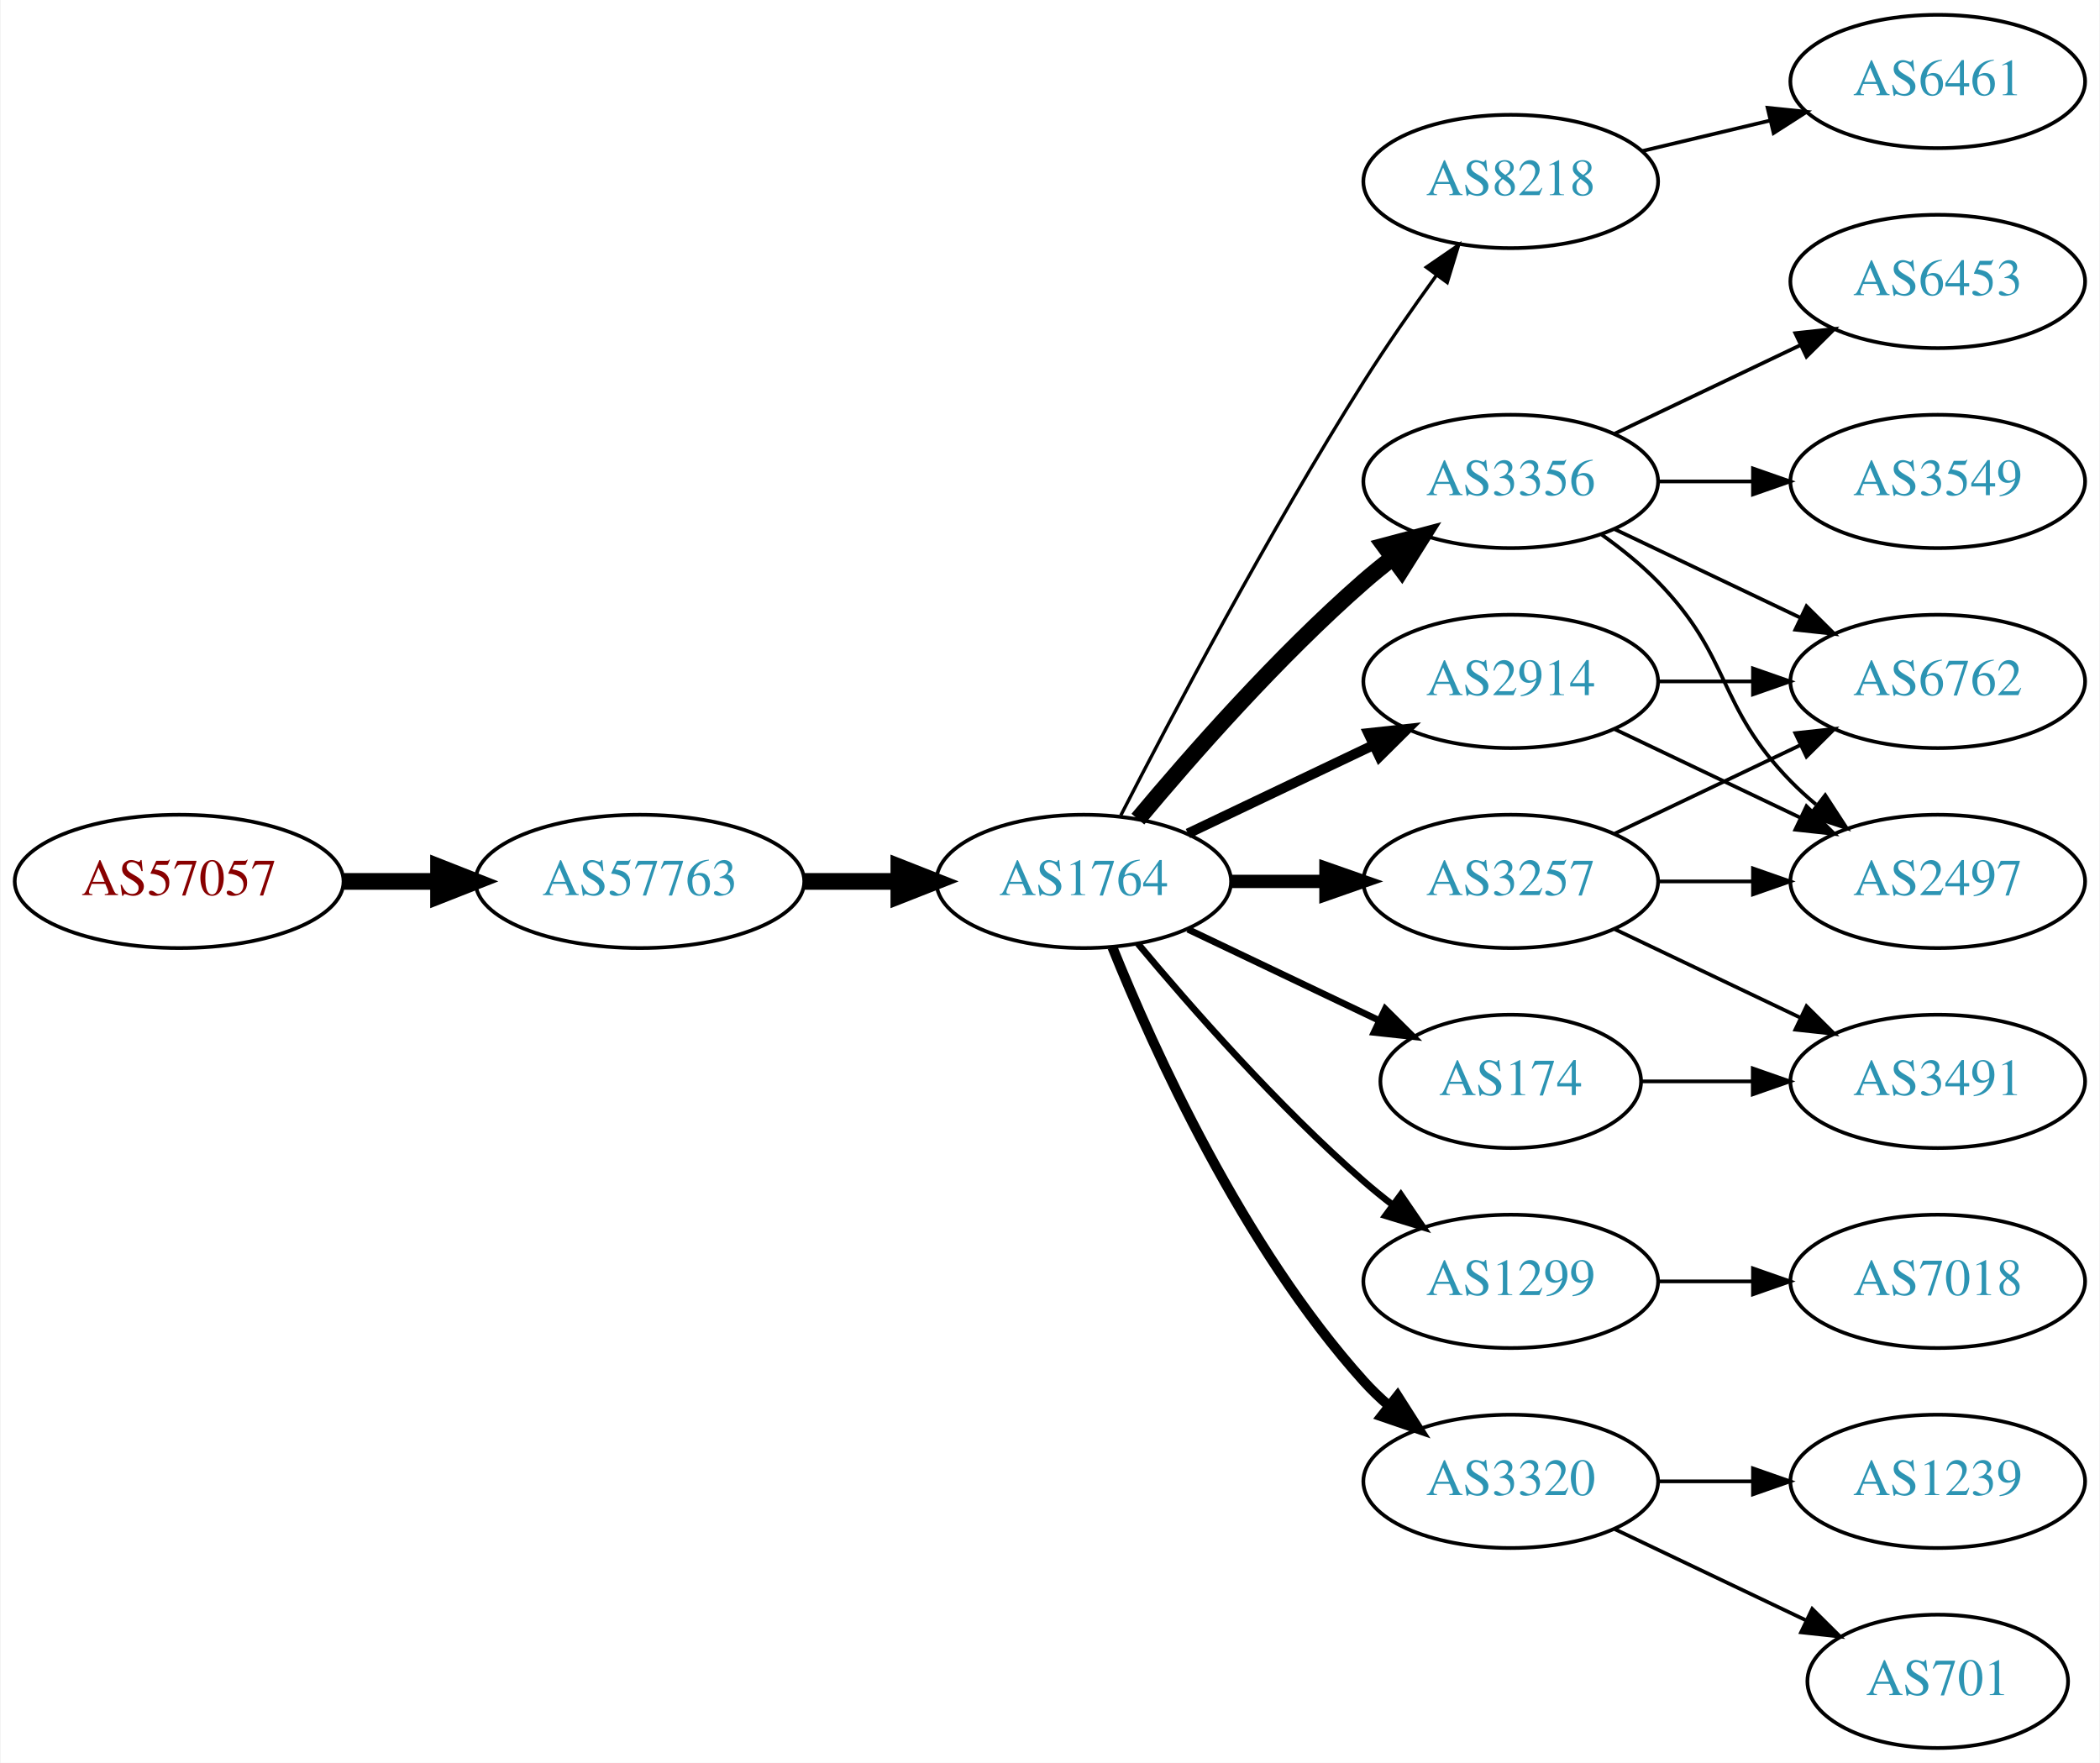
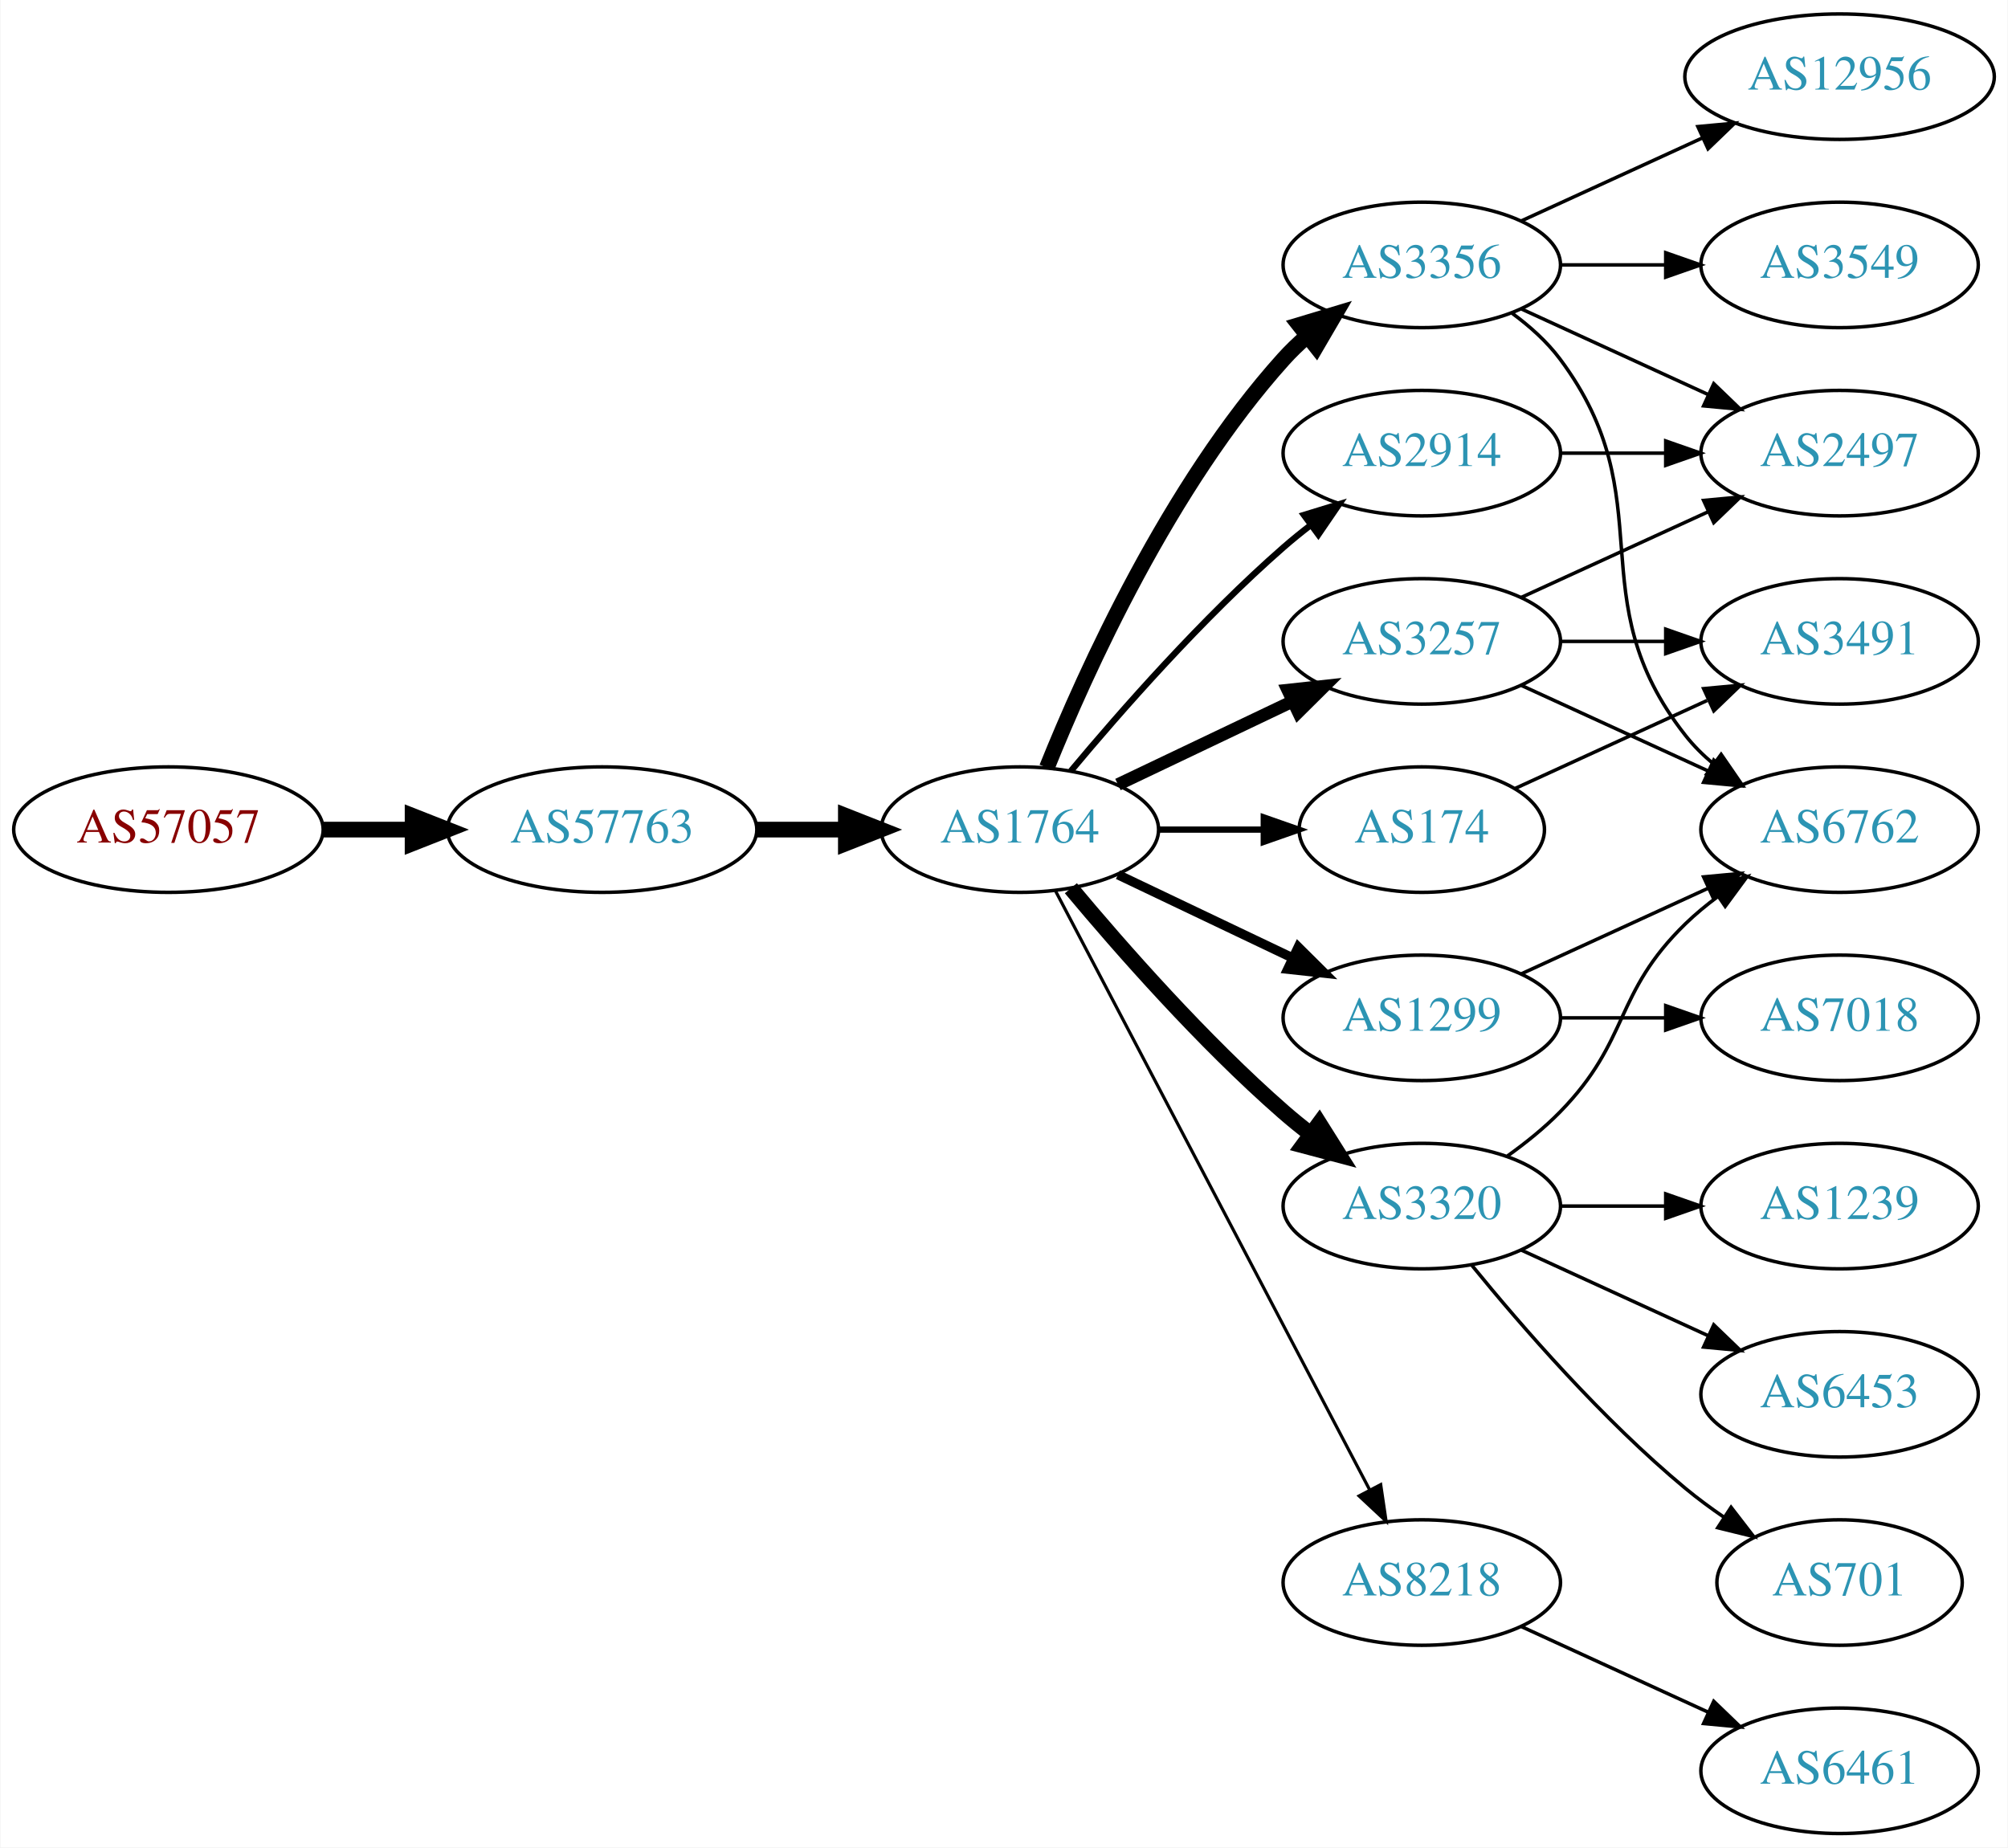
- <svg xmlns="http://www.w3.org/2000/svg" xmlns:xlink="http://www.w3.org/1999/xlink" width="567pt" height="476pt" viewBox="0.00 0.00 566.66 476.00">
-   <g id="graph0" class="graph" transform="scale(1 1) rotate(0) translate(4 472)">
-     <polygon fill="white" stroke="none" points="-4,4 -4,-472 562.663,-472 562.663,4 -4,4" />
+ <svg xmlns="http://www.w3.org/2000/svg" xmlns:xlink="http://www.w3.org/1999/xlink" width="576pt" height="530pt" viewBox="0.00 0.00 575.76 530.00">
+   <g id="graph0" class="graph" transform="scale(1 1) rotate(0) translate(4 526)">
+     <polygon fill="white" stroke="none" points="-4,4 -4,-526 571.762,-526 571.762,4 -4,4" />
    <g id="node1" class="node">
      <g id="a_node1">
        <a xlink:href="/asn/57057" xlink:title="AS57057 ~ AVALON Computersystem Ges.m.b.H. [AT]">
-           <ellipse fill="#ffffff" stroke="black" cx="44.196" cy="-234" rx="44.393" ry="18" />
-           <text text-anchor="middle" x="44.196" y="-230.3" font-family="Times,serif" font-size="14.00" fill="#880000">AS57057</text>
+           <ellipse fill="#ffffff" stroke="black" cx="44.196" cy="-288" rx="44.393" ry="18" />
+           <text text-anchor="middle" x="44.196" y="-284.3" font-family="Times,serif" font-size="14.00" fill="#880000">AS57057</text>
        </a>
      </g>
    </g>
    <g id="node2" class="node">
      <g id="a_node2">
        <a xlink:href="/asn/57763" xlink:title="AS57763 ~ SelfNet Internet Ges.m.b.H. [AT]">
-           <ellipse fill="#ffffff" stroke="black" cx="168.588" cy="-234" rx="44.393" ry="18" />
-           <text text-anchor="middle" x="168.588" y="-230.3" font-family="Times,serif" font-size="14.00" fill="#2c94b3">AS57763</text>
+           <ellipse fill="#ffffff" stroke="black" cx="168.588" cy="-288" rx="44.393" ry="18" />
+           <text text-anchor="middle" x="168.588" y="-284.3" font-family="Times,serif" font-size="14.00" fill="#2c94b3">AS57763</text>
        </a>
      </g>
    </g>
    <g id="edge1" class="edge">
-       <path fill="none" stroke="black" stroke-width="4.5" d="M88.692,-234C96.898,-234 105.569,-234 114.041,-234" />
-       <polygon fill="black" stroke="black" stroke-width="4.5" points="114.233,-237.938 124.233,-234 114.233,-230.063 114.233,-237.938" />
+       <path fill="none" stroke="black" stroke-width="4.5" d="M88.692,-288C96.898,-288 105.569,-288 114.041,-288" />
+       <polygon fill="black" stroke="black" stroke-width="4.5" points="114.233,-291.938 124.233,-288 114.233,-284.063 114.233,-291.938" />
    </g>
    <g id="node3" class="node">
      <g id="a_node3">
        <a xlink:href="/asn/1764" xlink:title="AS1764 ~ NEXTLAYER-AS [AT]">
-           <ellipse fill="#ffffff" stroke="black" cx="288.431" cy="-234" rx="39.794" ry="18" />
-           <text text-anchor="middle" x="288.431" y="-230.3" font-family="Times,serif" font-size="14.00" fill="#2c94b3">AS1764</text>
+           <ellipse fill="#ffffff" stroke="black" cx="288.431" cy="-288" rx="39.794" ry="18" />
+           <text text-anchor="middle" x="288.431" y="-284.3" font-family="Times,serif" font-size="14.00" fill="#2c94b3">AS1764</text>
        </a>
      </g>
    </g>
    <g id="edge2" class="edge">
-       <path fill="none" stroke="black" stroke-width="4.5" d="M212.799,-234C221.112,-234 229.875,-234 238.357,-234" />
-       <polygon fill="black" stroke="black" stroke-width="4.5" points="238.516,-237.938 248.516,-234 238.516,-230.063 238.516,-237.938" />
+       <path fill="none" stroke="black" stroke-width="4.5" d="M212.799,-288C221.112,-288 229.875,-288 238.357,-288" />
+       <polygon fill="black" stroke="black" stroke-width="4.5" points="238.516,-291.938 248.516,-288 238.516,-284.063 238.516,-291.938" />
    </g>
    <g id="node4" class="node">
      <g id="a_node4">
-         <a xlink:href="/asn/8218" xlink:title="AS8218 ~ legacy Neotelecoms [FR]">
-           <ellipse fill="#ffffff" stroke="black" cx="403.724" cy="-423" rx="39.794" ry="18" />
-           <text text-anchor="middle" x="403.724" y="-419.3" font-family="Times,serif" font-size="14.00" fill="#2c94b3">AS8218</text>
+         <a xlink:href="/asn/3320" xlink:title="AS3320 ~ DTAG [DE]">
+           <ellipse fill="#ffffff" stroke="black" cx="403.724" cy="-180" rx="39.794" ry="18" />
+           <text text-anchor="middle" x="403.724" y="-176.3" font-family="Times,serif" font-size="14.00" fill="#2c94b3">AS3320</text>
        </a>
      </g>
    </g>
    <g id="edge3" class="edge">
-       <path fill="none" stroke="black" stroke-width="0.9" d="M298.457,-251.852C311.893,-278.055 338.342,-328.237 364.077,-369 370.14,-378.604 377.26,-388.813 383.725,-397.739" />
-       <polygon fill="black" stroke="black" stroke-width="0.9" points="380.932,-399.848 389.668,-405.843 386.577,-395.709 380.932,-399.848" />
+       <path fill="none" stroke="black" stroke-width="4.5" d="M303.061,-271.183C317.343,-254.071 340.89,-227.255 364.077,-207 366.543,-204.846 369.182,-202.706 371.879,-200.628" />
+       <polygon fill="black" stroke="black" stroke-width="4.5" points="374.311,-203.727 380.033,-194.63 369.645,-197.384 374.311,-203.727" />
    </g>
    <g id="node5" class="node">
      <g id="a_node5">
        <a xlink:href="/asn/3257" xlink:title="AS3257 ~ GTT [DE]">
-           <ellipse fill="#ffffff" stroke="black" cx="403.724" cy="-234" rx="39.794" ry="18" />
-           <text text-anchor="middle" x="403.724" y="-230.3" font-family="Times,serif" font-size="14.00" fill="#2c94b3">AS3257</text>
+           <ellipse fill="#ffffff" stroke="black" cx="403.724" cy="-342" rx="39.794" ry="18" />
+           <text text-anchor="middle" x="403.724" y="-338.3" font-family="Times,serif" font-size="14.00" fill="#2c94b3">AS3257</text>
        </a>
      </g>
    </g>
    <g id="edge4" class="edge">
-       <path fill="none" stroke="black" stroke-width="3.6" d="M328.103,-234C336.306,-234 345.07,-234 353.602,-234" />
-       <polygon fill="black" stroke="black" stroke-width="3.6" points="353.841,-237.5 363.841,-234 353.841,-230.5 353.841,-237.5" />
+       <path fill="none" stroke="black" stroke-width="3.6" d="M316.567,-300.934C331.561,-308.081 350.382,-317.052 366.605,-324.785" />
+       <polygon fill="black" stroke="black" stroke-width="3.6" points="365.276,-328.028 375.809,-329.171 368.288,-321.709 365.276,-328.028" />
    </g>
    <g id="node6" class="node">
      <g id="a_node6">
-         <a xlink:href="/asn/3356" xlink:title="AS3356 ~ Level 3 Parent, LLC [US]">
-           <ellipse fill="#ffffff" stroke="black" cx="403.724" cy="-342" rx="39.794" ry="18" />
-           <text text-anchor="middle" x="403.724" y="-338.3" font-family="Times,serif" font-size="14.00" fill="#2c94b3">AS3356</text>
+         <a xlink:href="/asn/2914" xlink:title="AS2914 ~ NTT America, Inc. [US]">
+           <ellipse fill="#ffffff" stroke="black" cx="403.724" cy="-396" rx="39.794" ry="18" />
+           <text text-anchor="middle" x="403.724" y="-392.3" font-family="Times,serif" font-size="14.00" fill="#2c94b3">AS2914</text>
        </a>
      </g>
    </g>
    <g id="edge5" class="edge">
-       <path fill="none" stroke="black" stroke-width="4.5" d="M303.061,-250.817C317.343,-267.929 340.89,-294.745 364.077,-315 366.543,-317.154 369.182,-319.294 371.879,-321.372" />
-       <polygon fill="black" stroke="black" stroke-width="4.5" points="369.645,-324.616 380.033,-327.37 374.311,-318.273 369.645,-324.616" />
+       <path fill="none" stroke="black" stroke-width="1.8" d="M303.061,-304.817C317.343,-321.929 340.89,-348.745 364.077,-369 366.543,-371.154 369.182,-373.294 371.879,-375.372" />
+       <polygon fill="black" stroke="black" stroke-width="1.8" points="369.904,-378.264 380.033,-381.37 374.052,-372.625 369.904,-378.264" />
    </g>
    <g id="node7" class="node">
      <g id="a_node7">
-         <a xlink:href="/asn/2914" xlink:title="AS2914 ~ NTT America, Inc. [US]">
-           <ellipse fill="#ffffff" stroke="black" cx="403.724" cy="-288" rx="39.794" ry="18" />
-           <text text-anchor="middle" x="403.724" y="-284.3" font-family="Times,serif" font-size="14.00" fill="#2c94b3">AS2914</text>
+         <a xlink:href="/asn/3356" xlink:title="AS3356 ~ Level 3 Parent, LLC [US]">
+           <ellipse fill="#ffffff" stroke="black" cx="403.724" cy="-450" rx="39.794" ry="18" />
+           <text text-anchor="middle" x="403.724" y="-446.3" font-family="Times,serif" font-size="14.00" fill="#2c94b3">AS3356</text>
        </a>
      </g>
    </g>
    <g id="edge6" class="edge">
-       <path fill="none" stroke="black" stroke-width="2.7" d="M316.567,-246.934C331.561,-254.081 350.382,-263.052 366.605,-270.785" />
-       <polygon fill="black" stroke="black" stroke-width="2.7" points="365.276,-274.028 375.809,-275.171 368.288,-267.709 365.276,-274.028" />
+       <path fill="none" stroke="black" stroke-width="4.5" d="M296.179,-305.787C307.23,-333.243 331.283,-386.578 364.077,-423 366.08,-425.224 368.298,-427.363 370.631,-429.397" />
+       <polygon fill="black" stroke="black" stroke-width="4.5" points="368.558,-432.777 378.85,-435.873 373.432,-426.591 368.558,-432.777" />
    </g>
    <g id="node8" class="node">
      <g id="a_node8">
-         <a xlink:href="/asn/1299" xlink:title="AS1299 ~ Telia Carrier [EU]">
-           <ellipse fill="#ffffff" stroke="black" cx="403.724" cy="-126" rx="39.794" ry="18" />
-           <text text-anchor="middle" x="403.724" y="-122.3" font-family="Times,serif" font-size="14.00" fill="#2c94b3">AS1299</text>
+         <a xlink:href="/asn/174" xlink:title="AS174 ~ Cogent Communications [US]">
+           <ellipse fill="#ffffff" stroke="black" cx="403.724" cy="-288" rx="35.194" ry="18" />
+           <text text-anchor="middle" x="403.724" y="-284.3" font-family="Times,serif" font-size="14.00" fill="#2c94b3">AS174</text>
        </a>
      </g>
    </g>
    <g id="edge7" class="edge">
-       <path fill="none" stroke="black" stroke-width="1.8" d="M303.061,-217.183C317.343,-200.071 340.89,-173.255 364.077,-153 366.543,-150.846 369.182,-148.706 371.879,-146.628" />
-       <polygon fill="black" stroke="black" stroke-width="1.8" points="374.052,-149.375 380.033,-140.63 369.904,-143.736 374.052,-149.375" />
+       <path fill="none" stroke="black" stroke-width="1.8" d="M328.103,-288C337.808,-288 348.299,-288 358.262,-288" />
+       <polygon fill="black" stroke="black" stroke-width="1.8" points="358.398,-291.5 368.398,-288 358.398,-284.5 358.398,-291.5" />
    </g>
    <g id="node9" class="node">
      <g id="a_node9">
-         <a xlink:href="/asn/3320" xlink:title="AS3320 ~ DTAG [DE]">
-           <ellipse fill="#ffffff" stroke="black" cx="403.724" cy="-72" rx="39.794" ry="18" />
-           <text text-anchor="middle" x="403.724" y="-68.3" font-family="Times,serif" font-size="14.00" fill="#2c94b3">AS3320</text>
+         <a xlink:href="/asn/1299" xlink:title="AS1299 ~ Telia Carrier [EU]">
+           <ellipse fill="#ffffff" stroke="black" cx="403.724" cy="-234" rx="39.794" ry="18" />
+           <text text-anchor="middle" x="403.724" y="-230.3" font-family="Times,serif" font-size="14.00" fill="#2c94b3">AS1299</text>
        </a>
      </g>
    </g>
    <g id="edge8" class="edge">
-       <path fill="none" stroke="black" stroke-width="2.7" d="M296.179,-216.213C307.23,-188.757 331.283,-135.422 364.077,-99 366.08,-96.776 368.298,-94.637 370.631,-92.603" />
-       <polygon fill="black" stroke="black" stroke-width="2.7" points="373.161,-95.065 378.85,-86.127 368.829,-89.567 373.161,-95.065" />
+       <path fill="none" stroke="black" stroke-width="2.7" d="M316.567,-275.066C331.561,-267.919 350.382,-258.948 366.605,-251.215" />
+       <polygon fill="black" stroke="black" stroke-width="2.7" points="368.288,-254.291 375.809,-246.829 365.276,-247.972 368.288,-254.291" />
    </g>
    <g id="node10" class="node">
      <g id="a_node10">
-         <a xlink:href="/asn/174" xlink:title="AS174 ~ Cogent Communications [US]">
-           <ellipse fill="#ffffff" stroke="black" cx="403.724" cy="-180" rx="35.194" ry="18" />
-           <text text-anchor="middle" x="403.724" y="-176.3" font-family="Times,serif" font-size="14.00" fill="#2c94b3">AS174</text>
+         <a xlink:href="/asn/8218" xlink:title="AS8218 ~ legacy Neotelecoms [FR]">
+           <ellipse fill="#ffffff" stroke="black" cx="403.724" cy="-72" rx="39.794" ry="18" />
+           <text text-anchor="middle" x="403.724" y="-68.3" font-family="Times,serif" font-size="14.00" fill="#2c94b3">AS8218</text>
        </a>
      </g>
    </g>
    <g id="edge9" class="edge">
-       <path fill="none" stroke="black" stroke-width="1.8" d="M316.567,-221.066C331.999,-213.71 351.485,-204.423 368.02,-196.541" />
-       <polygon fill="black" stroke="black" stroke-width="1.8" points="369.84,-199.551 377.361,-192.089 366.828,-193.232 369.84,-199.551" />
+       <path fill="none" stroke="black" stroke-width="0.9" d="M298.702,-270.324C318.544,-232.495 365.221,-143.501 388.708,-98.722" />
+       <polygon fill="black" stroke="black" stroke-width="0.9" points="391.938,-100.099 393.483,-89.618 385.739,-96.848 391.938,-100.099" />
    </g>
    <g id="node11" class="node">
      <g id="a_node11">
-         <a xlink:href="/asn/6461" xlink:title="AS6461 ~ Zayo Bandwidth [US]">
-           <ellipse fill="#ffffff" stroke="black" cx="519.017" cy="-450" rx="39.794" ry="18" />
-           <text text-anchor="middle" x="519.017" y="-446.3" font-family="Times,serif" font-size="14.00" fill="#2c94b3">AS6461</text>
+         <a xlink:href="/asn/6762" xlink:title="AS6762 ~ TELECOM ITALIA SPARKLE S.p.A. [IT]">
+           <ellipse fill="#ffffff" stroke="black" cx="523.566" cy="-288" rx="39.794" ry="18" />
+           <text text-anchor="middle" x="523.566" y="-284.3" font-family="Times,serif" font-size="14.00" fill="#2c94b3">AS6762</text>
        </a>
      </g>
    </g>
    <g id="edge10" class="edge">
-       <path fill="none" stroke="black" d="M439.331,-431.248C450.202,-433.838 462.357,-436.735 473.799,-439.462" />
-       <polygon fill="black" stroke="black" points="473.082,-442.889 483.621,-441.803 474.705,-436.08 473.082,-442.889" />
+       <path fill="none" stroke="black" d="M428.318,-194.389C433.574,-198.148 438.906,-202.437 443.37,-207 463.543,-227.617 458.677,-240.906 479.37,-261 482.215,-263.763 485.389,-266.386 488.689,-268.834" />
+       <polygon fill="black" stroke="black" points="486.806,-271.786 497.037,-274.538 490.755,-266.006 486.806,-271.786" />
    </g>
    <g id="node12" class="node">
      <g id="a_node12">
-         <a xlink:href="/asn/2497" xlink:title="AS2497 ~ Internet Initiative Japan Inc. [JP]">
-           <ellipse fill="#ffffff" stroke="black" cx="519.017" cy="-234" rx="39.794" ry="18" />
-           <text text-anchor="middle" x="519.017" y="-230.3" font-family="Times,serif" font-size="14.00" fill="#2c94b3">AS2497</text>
-         </a>
-       </g>
-     </g>
-     <g id="edge21" class="edge">
-       <path fill="none" stroke="black" d="M443.396,-234C451.599,-234 460.363,-234 468.895,-234" />
-       <polygon fill="black" stroke="black" points="469.134,-237.5 479.134,-234 469.134,-230.5 469.134,-237.5" />
+         <a xlink:href="/asn/1239" xlink:title="AS1239 ~ Sprint [US]">
+           <ellipse fill="#ffffff" stroke="black" cx="523.566" cy="-180" rx="39.794" ry="18" />
+           <text text-anchor="middle" x="523.566" y="-176.3" font-family="Times,serif" font-size="14.00" fill="#2c94b3">AS1239</text>
+         </a>
+       </g>
+     </g>
+     <g id="edge11" class="edge">
+       <path fill="none" stroke="black" d="M443.636,-180C453.19,-180 463.539,-180 473.502,-180" />
+       <polygon fill="black" stroke="black" points="473.695,-183.5 483.695,-180 473.694,-176.5 473.695,-183.5" />
+     </g>
+     <g id="node13" class="node">
+       <g id="a_node13">
+         <a xlink:href="/asn/6453" xlink:title="AS6453 ~ TATA COMMUNICATIONS (AMERICA) INC [US]">
+           <ellipse fill="#ffffff" stroke="black" cx="523.566" cy="-126" rx="39.794" ry="18" />
+           <text text-anchor="middle" x="523.566" y="-122.3" font-family="Times,serif" font-size="14.00" fill="#2c94b3">AS6453</text>
+         </a>
+       </g>
+     </g>
+     <g id="edge12" class="edge">
+       <path fill="none" stroke="black" d="M432.353,-167.339C448.31,-160.027 468.58,-150.739 485.863,-142.819" />
+       <polygon fill="black" stroke="black" points="487.478,-145.929 495.111,-138.581 484.562,-139.565 487.478,-145.929" />
+     </g>
+     <g id="node14" class="node">
+       <g id="a_node14">
+         <a xlink:href="/asn/701" xlink:title="AS701 ~ UUNET [US]">
+           <ellipse fill="#ffffff" stroke="black" cx="523.566" cy="-72" rx="35.194" ry="18" />
+           <text text-anchor="middle" x="523.566" y="-68.3" font-family="Times,serif" font-size="14.00" fill="#2c94b3">AS701</text>
+         </a>
+       </g>
+     </g>
+     <g id="edge13" class="edge">
+       <path fill="none" stroke="black" d="M418.143,-162.935C432.257,-145.625 455.672,-118.655 479.37,-99 482.833,-96.128 486.626,-93.331 490.48,-90.692" />
+       <polygon fill="black" stroke="black" points="492.442,-93.592 498.913,-85.203 488.623,-87.725 492.442,-93.592" />
+     </g>
+     <g id="edge16" class="edge">
+       <path fill="none" stroke="black" d="M432.353,-329.339C448.31,-322.027 468.58,-312.739 485.863,-304.819" />
+       <polygon fill="black" stroke="black" points="487.478,-307.929 495.111,-300.581 484.562,-301.565 487.478,-307.929" />
    </g>
    <g id="node15" class="node">
      <g id="a_node15">
-         <a xlink:href="/asn/6762" xlink:title="AS6762 ~ TELECOM ITALIA SPARKLE S.p.A. [IT]">
-           <ellipse fill="#ffffff" stroke="black" cx="519.017" cy="-288" rx="39.794" ry="18" />
-           <text text-anchor="middle" x="519.017" y="-284.3" font-family="Times,serif" font-size="14.00" fill="#2c94b3">AS6762</text>
-         </a>
-       </g>
-     </g>
-     <g id="edge23" class="edge">
-       <path fill="none" stroke="black" d="M431.86,-246.934C446.854,-254.081 465.675,-263.052 481.898,-270.785" />
-       <polygon fill="black" stroke="black" points="480.569,-274.028 491.102,-275.171 483.581,-267.709 480.569,-274.028" />
+         <a xlink:href="/asn/2497" xlink:title="AS2497 ~ Internet Initiative Japan Inc. [JP]">
+           <ellipse fill="#ffffff" stroke="black" cx="523.566" cy="-396" rx="39.794" ry="18" />
+           <text text-anchor="middle" x="523.566" y="-392.3" font-family="Times,serif" font-size="14.00" fill="#2c94b3">AS2497</text>
+         </a>
+       </g>
+     </g>
+     <g id="edge14" class="edge">
+       <path fill="none" stroke="black" d="M432.353,-354.661C448.31,-361.973 468.58,-371.261 485.863,-379.181" />
+       <polygon fill="black" stroke="black" points="484.562,-382.435 495.111,-383.419 487.478,-376.071 484.562,-382.435" />
+     </g>
+     <g id="node16" class="node">
+       <g id="a_node16">
+         <a xlink:href="/asn/3491" xlink:title="AS3491 ~ PCCW Global, Inc. [US]">
+           <ellipse fill="#ffffff" stroke="black" cx="523.566" cy="-342" rx="39.794" ry="18" />
+           <text text-anchor="middle" x="523.566" y="-338.3" font-family="Times,serif" font-size="14.00" fill="#2c94b3">AS3491</text>
+         </a>
+       </g>
+     </g>
+     <g id="edge15" class="edge">
+       <path fill="none" stroke="black" d="M443.636,-342C453.19,-342 463.539,-342 473.502,-342" />
+       <polygon fill="black" stroke="black" points="473.695,-345.5 483.695,-342 473.694,-338.5 473.695,-345.5" />
+     </g>
+     <g id="edge25" class="edge">
+       <path fill="none" stroke="black" d="M443.636,-396C453.19,-396 463.539,-396 473.502,-396" />
+       <polygon fill="black" stroke="black" points="473.695,-399.5 483.695,-396 473.694,-392.5 473.695,-399.5" />
+     </g>
+     <g id="edge17" class="edge">
+       <path fill="none" stroke="black" d="M429.655,-436.118C434.731,-432.389 439.649,-427.984 443.37,-423 473.642,-382.458 448.072,-354.754 479.37,-315 481.695,-312.047 484.439,-309.33 487.398,-306.853" />
+       <polygon fill="black" stroke="black" points="489.591,-309.585 495.595,-300.855 485.457,-303.936 489.591,-309.585" />
+     </g>
+     <g id="edge18" class="edge">
+       <path fill="none" stroke="black" d="M432.353,-437.339C448.31,-430.027 468.58,-420.739 485.863,-412.819" />
+       <polygon fill="black" stroke="black" points="487.478,-415.929 495.111,-408.581 484.562,-409.565 487.478,-415.929" />
    </g>
    <g id="node17" class="node">
      <g id="a_node17">
-         <a xlink:href="/asn/3491" xlink:title="AS3491 ~ PCCW Global, Inc. [US]">
-           <ellipse fill="#ffffff" stroke="black" cx="519.017" cy="-180" rx="39.794" ry="18" />
-           <text text-anchor="middle" x="519.017" y="-176.3" font-family="Times,serif" font-size="14.00" fill="#2c94b3">AS3491</text>
-         </a>
-       </g>
-     </g>
-     <g id="edge22" class="edge">
-       <path fill="none" stroke="black" d="M431.86,-221.066C446.854,-213.919 465.675,-204.948 481.898,-197.215" />
-       <polygon fill="black" stroke="black" points="483.581,-200.291 491.102,-192.829 480.569,-193.972 483.581,-200.291" />
-     </g>
-     <g id="edge11" class="edge">
-       <path fill="none" stroke="black" d="M428.318,-327.611C433.574,-323.852 438.906,-319.563 443.37,-315 463.543,-294.383 459.198,-281.617 479.37,-261 481.463,-258.861 483.746,-256.782 486.123,-254.79" />
-       <polygon fill="black" stroke="black" points="488.641,-257.268 494.423,-248.389 484.367,-251.725 488.641,-257.268" />
-     </g>
-     <g id="node13" class="node">
-       <g id="a_node13">
        <a xlink:href="/asn/3549" xlink:title="AS3549 ~ Level 3 Parent, LLC [US]">
-           <ellipse fill="#ffffff" stroke="black" cx="519.017" cy="-342" rx="39.794" ry="18" />
-           <text text-anchor="middle" x="519.017" y="-338.3" font-family="Times,serif" font-size="14.00" fill="#2c94b3">AS3549</text>
-         </a>
-       </g>
-     </g>
-     <g id="edge12" class="edge">
-       <path fill="none" stroke="black" d="M443.396,-342C451.599,-342 460.363,-342 468.895,-342" />
-       <polygon fill="black" stroke="black" points="469.134,-345.5 479.134,-342 469.134,-338.5 469.134,-345.5" />
-     </g>
-     <g id="node14" class="node">
-       <g id="a_node14">
-         <a xlink:href="/asn/6453" xlink:title="AS6453 ~ TATA COMMUNICATIONS (AMERICA) INC [US]">
-           <ellipse fill="#ffffff" stroke="black" cx="519.017" cy="-396" rx="39.794" ry="18" />
-           <text text-anchor="middle" x="519.017" y="-392.3" font-family="Times,serif" font-size="14.00" fill="#2c94b3">AS6453</text>
-         </a>
-       </g>
-     </g>
-     <g id="edge13" class="edge">
-       <path fill="none" stroke="black" d="M431.86,-354.934C446.854,-362.081 465.675,-371.052 481.898,-378.785" />
-       <polygon fill="black" stroke="black" points="480.569,-382.028 491.102,-383.171 483.581,-375.709 480.569,-382.028" />
-     </g>
-     <g id="edge14" class="edge">
-       <path fill="none" stroke="black" d="M431.86,-329.066C446.854,-321.919 465.675,-312.948 481.898,-305.215" />
-       <polygon fill="black" stroke="black" points="483.581,-308.291 491.102,-300.829 480.569,-301.972 483.581,-308.291" />
-     </g>
-     <g id="edge16" class="edge">
-       <path fill="none" stroke="black" d="M431.86,-275.066C446.854,-267.919 465.675,-258.948 481.898,-251.215" />
-       <polygon fill="black" stroke="black" points="483.581,-254.291 491.102,-246.829 480.569,-247.972 483.581,-254.291" />
-     </g>
-     <g id="edge15" class="edge">
-       <path fill="none" stroke="black" d="M443.396,-288C451.599,-288 460.363,-288 468.895,-288" />
-       <polygon fill="black" stroke="black" points="469.134,-291.5 479.134,-288 469.134,-284.5 469.134,-291.5" />
-     </g>
-     <g id="node16" class="node">
-       <g id="a_node16">
-         <a xlink:href="/asn/7018" xlink:title="AS7018 ~ AT&amp;T Services, Inc. [US]">
-           <ellipse fill="#ffffff" stroke="black" cx="519.017" cy="-126" rx="39.794" ry="18" />
-           <text text-anchor="middle" x="519.017" y="-122.3" font-family="Times,serif" font-size="14.00" fill="#2c94b3">AS7018</text>
-         </a>
-       </g>
-     </g>
-     <g id="edge17" class="edge">
-       <path fill="none" stroke="black" d="M443.396,-126C451.599,-126 460.363,-126 468.895,-126" />
-       <polygon fill="black" stroke="black" points="469.134,-129.5 479.134,-126 469.134,-122.5 469.134,-129.5" />
+           <ellipse fill="#ffffff" stroke="black" cx="523.566" cy="-450" rx="39.794" ry="18" />
+           <text text-anchor="middle" x="523.566" y="-446.3" font-family="Times,serif" font-size="14.00" fill="#2c94b3">AS3549</text>
+         </a>
+       </g>
+     </g>
+     <g id="edge19" class="edge">
+       <path fill="none" stroke="black" d="M443.636,-450C453.19,-450 463.539,-450 473.502,-450" />
+       <polygon fill="black" stroke="black" points="473.695,-453.5 483.695,-450 473.694,-446.5 473.695,-453.5" />
    </g>
    <g id="node18" class="node">
      <g id="a_node18">
-         <a xlink:href="/asn/701" xlink:title="AS701 ~ UUNET [US]">
-           <ellipse fill="#ffffff" stroke="black" cx="519.017" cy="-18" rx="35.194" ry="18" />
-           <text text-anchor="middle" x="519.017" y="-14.3" font-family="Times,serif" font-size="14.00" fill="#2c94b3">AS701</text>
-         </a>
-       </g>
-     </g>
-     <g id="edge19" class="edge">
-       <path fill="none" stroke="black" d="M431.86,-59.066C447.292,-51.71 466.778,-42.423 483.313,-34.541" />
-       <polygon fill="black" stroke="black" points="485.133,-37.551 492.654,-30.089 482.121,-31.232 485.133,-37.551" />
+         <a xlink:href="/asn/12956" xlink:title="AS12956 ~ TELXIUS [ES]">
+           <ellipse fill="#ffffff" stroke="black" cx="523.566" cy="-504" rx="44.393" ry="18" />
+           <text text-anchor="middle" x="523.566" y="-500.3" font-family="Times,serif" font-size="14.00" fill="#2c94b3">AS12956</text>
+         </a>
+       </g>
+     </g>
+     <g id="edge20" class="edge">
+       <path fill="none" stroke="black" d="M432.353,-462.661C447.85,-469.762 467.417,-478.728 484.364,-486.494" />
+       <polygon fill="black" stroke="black" points="482.917,-489.681 493.466,-490.665 485.833,-483.317 482.917,-489.681" />
+     </g>
+     <g id="edge21" class="edge">
+       <path fill="none" stroke="black" d="M430.585,-299.851C446.705,-307.238 467.708,-316.862 485.573,-325.048" />
+       <polygon fill="black" stroke="black" points="484.575,-328.441 495.125,-329.425 487.492,-322.077 484.575,-328.441" />
+     </g>
+     <g id="edge22" class="edge">
+       <path fill="none" stroke="black" d="M432.353,-246.661C448.31,-253.973 468.58,-263.261 485.863,-271.181" />
+       <polygon fill="black" stroke="black" points="484.562,-274.435 495.111,-275.419 487.478,-268.071 484.562,-274.435" />
    </g>
    <g id="node19" class="node">
      <g id="a_node19">
-         <a xlink:href="/asn/1239" xlink:title="AS1239 ~ Sprint [US]">
-           <ellipse fill="#ffffff" stroke="black" cx="519.017" cy="-72" rx="39.794" ry="18" />
-           <text text-anchor="middle" x="519.017" y="-68.3" font-family="Times,serif" font-size="14.00" fill="#2c94b3">AS1239</text>
-         </a>
-       </g>
-     </g>
-     <g id="edge20" class="edge">
-       <path fill="none" stroke="black" d="M443.396,-72C451.599,-72 460.363,-72 468.895,-72" />
-       <polygon fill="black" stroke="black" points="469.134,-75.5 479.134,-72 469.134,-68.5 469.134,-75.5" />
-     </g>
-     <g id="edge18" class="edge">
-       <path fill="none" stroke="black" d="M439.023,-180C448.4,-180 458.75,-180 468.785,-180" />
-       <polygon fill="black" stroke="black" points="469.074,-183.5 479.074,-180 469.074,-176.5 469.074,-183.5" />
+         <a xlink:href="/asn/7018" xlink:title="AS7018 ~ AT&amp;T Services, Inc. [US]">
+           <ellipse fill="#ffffff" stroke="black" cx="523.566" cy="-234" rx="39.794" ry="18" />
+           <text text-anchor="middle" x="523.566" y="-230.3" font-family="Times,serif" font-size="14.00" fill="#2c94b3">AS7018</text>
+         </a>
+       </g>
+     </g>
+     <g id="edge23" class="edge">
+       <path fill="none" stroke="black" d="M443.636,-234C453.19,-234 463.539,-234 473.502,-234" />
+       <polygon fill="black" stroke="black" points="473.695,-237.5 483.695,-234 473.694,-230.5 473.695,-237.5" />
+     </g>
+     <g id="node20" class="node">
+       <g id="a_node20">
+         <a xlink:href="/asn/6461" xlink:title="AS6461 ~ Zayo Bandwidth [US]">
+           <ellipse fill="#ffffff" stroke="black" cx="523.566" cy="-18" rx="39.794" ry="18" />
+           <text text-anchor="middle" x="523.566" y="-14.3" font-family="Times,serif" font-size="14.00" fill="#2c94b3">AS6461</text>
+         </a>
+       </g>
+     </g>
+     <g id="edge24" class="edge">
+       <path fill="none" stroke="black" d="M432.353,-59.339C448.31,-52.027 468.58,-42.739 485.863,-34.819" />
+       <polygon fill="black" stroke="black" points="487.478,-37.929 495.111,-30.581 484.562,-31.565 487.478,-37.929" />
    </g>
  </g>
</svg>
